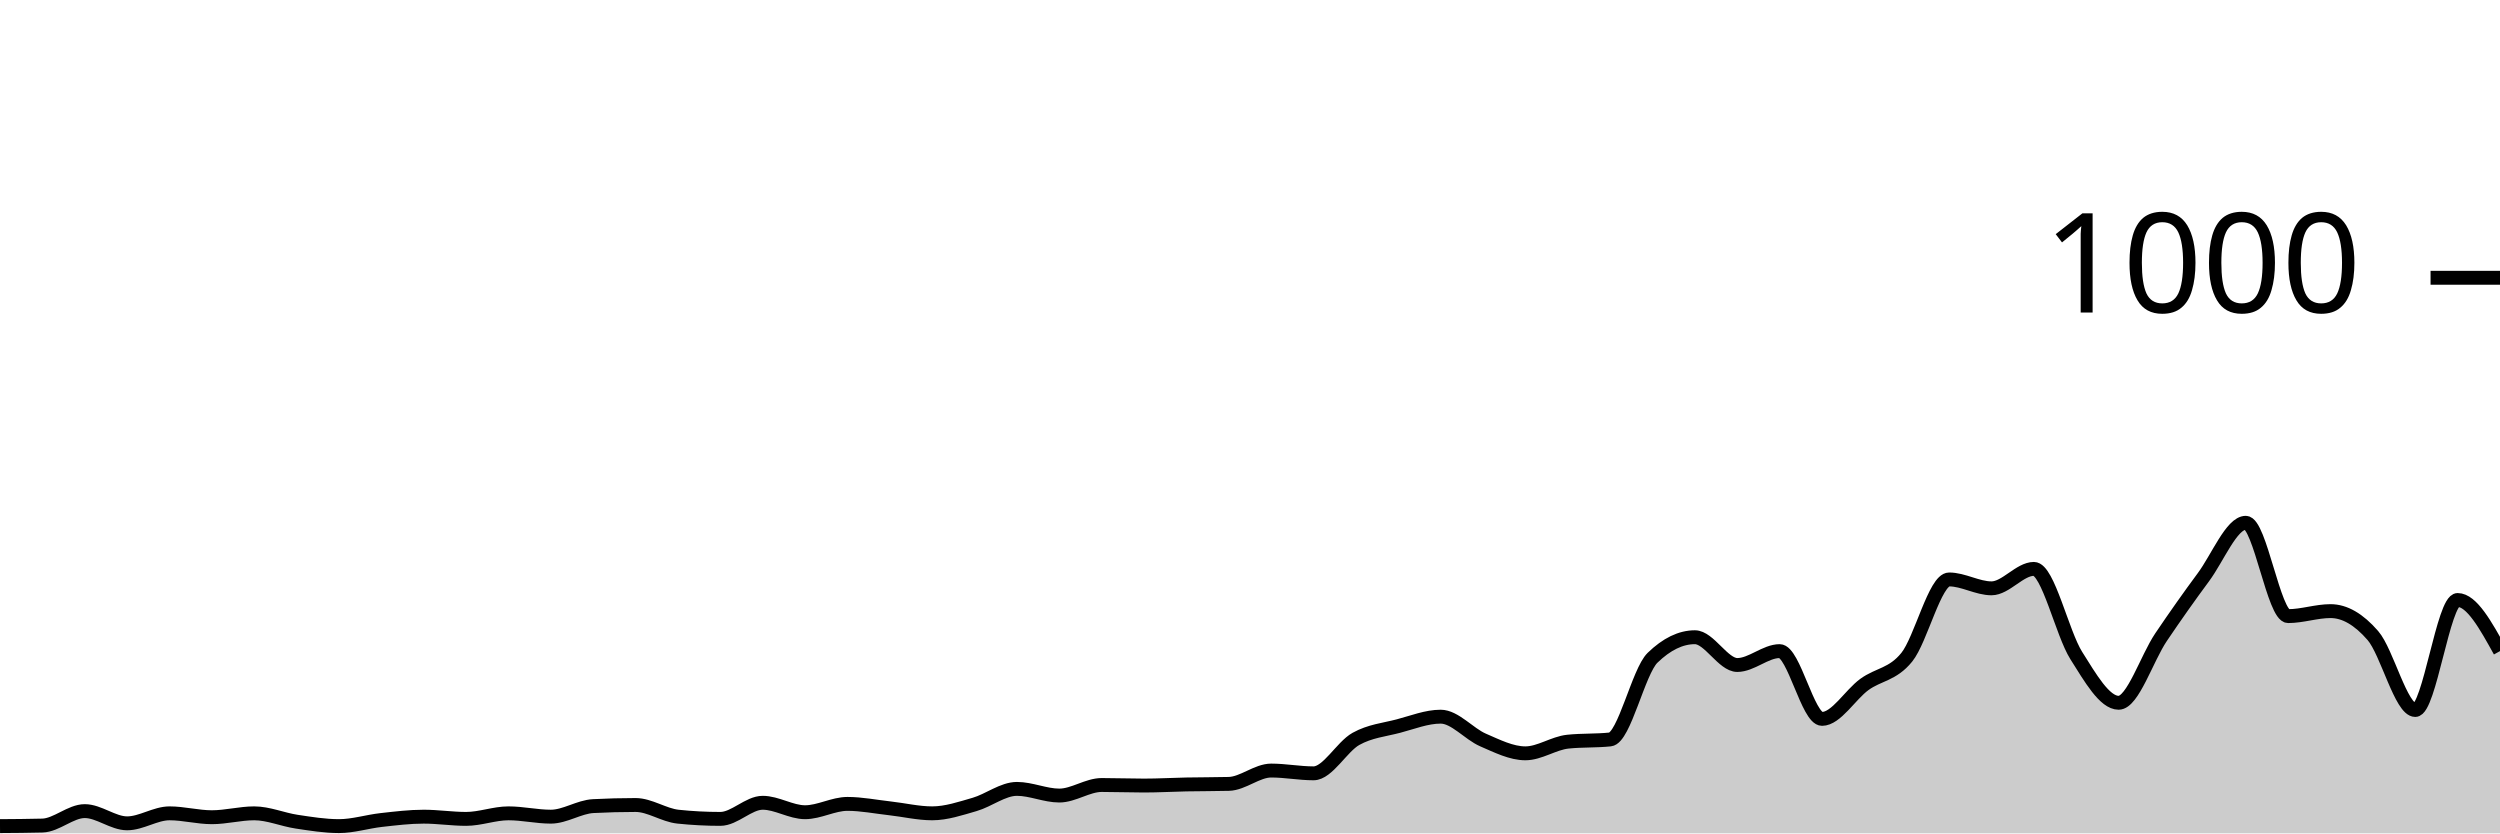
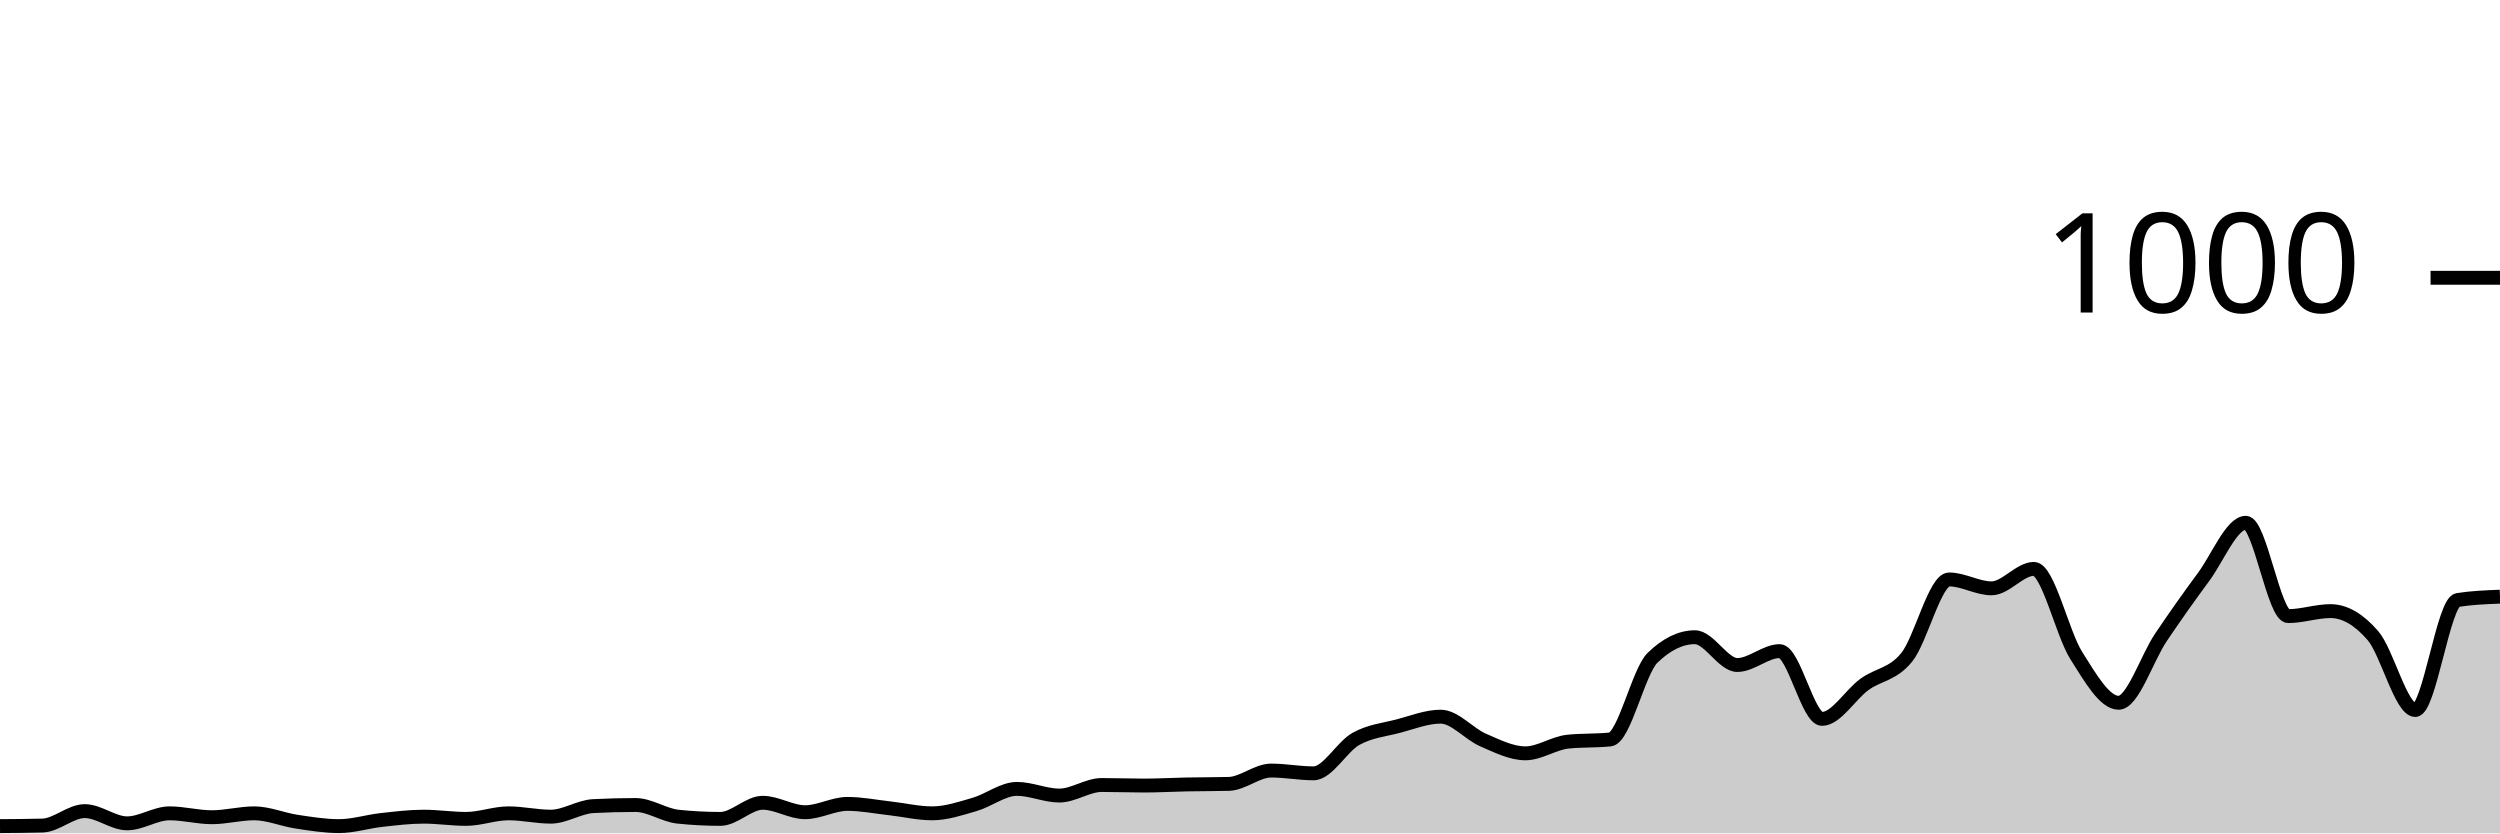
<svg xmlns="http://www.w3.org/2000/svg" viewBox="0 0 180 60">
  <g transform="translate(0,20)">
-     <path class="area" fill="rgba(0, 0, 0, 0.2)" d="M0,39.48C1.017,39.473,2.034,39.467,3.051,39.44C4.068,39.413,5.085,38.4,6.102,38.4C7.119,38.4,8.136,39.28,9.153,39.28C10.169,39.28,11.186,38.56,12.203,38.56C13.22,38.56,14.237,38.84,15.254,38.84C16.271,38.84,17.288,38.56,18.305,38.56C19.322,38.56,20.339,39.007,21.356,39.16C22.373,39.313,23.39,39.48,24.407,39.48C25.424,39.48,26.441,39.153,27.458,39.04C28.475,38.927,29.492,38.8,30.508,38.8C31.525,38.8,32.542,38.96,33.559,38.96C34.576,38.96,35.593,38.56,36.61,38.56C37.627,38.56,38.644,38.8,39.661,38.8C40.678,38.8,41.695,38.093,42.712,38.04C43.729,37.987,44.746,37.96,45.763,37.96C46.78,37.96,47.797,38.693,48.814,38.8C49.831,38.907,50.847,38.96,51.864,38.96C52.881,38.96,53.898,37.8,54.915,37.8C55.932,37.8,56.949,38.48,57.966,38.48C58.983,38.48,60,37.88,61.017,37.88C62.034,37.88,63.051,38.087,64.068,38.2C65.085,38.313,66.102,38.56,67.119,38.56C68.136,38.56,69.153,38.213,70.169,37.92C71.186,37.627,72.203,36.8,73.22,36.8C74.237,36.8,75.254,37.28,76.271,37.28C77.288,37.28,78.305,36.52,79.322,36.52C80.339,36.52,81.356,36.56,82.373,36.56C83.39,36.56,84.407,36.5,85.424,36.48C86.441,36.46,87.458,36.467,88.475,36.44C89.492,36.413,90.508,35.48,91.525,35.48C92.542,35.48,93.559,35.68,94.576,35.68C95.593,35.68,96.61,33.767,97.627,33.2C98.644,32.633,99.661,32.547,100.678,32.28C101.695,32.013,102.712,31.6,103.729,31.6C104.746,31.6,105.763,32.84,106.78,33.28C107.797,33.72,108.814,34.24,109.831,34.24C110.847,34.24,111.864,33.507,112.881,33.4C113.898,33.293,114.915,33.347,115.932,33.24C116.949,33.133,117.966,28.347,118.983,27.36C120,26.373,121.017,25.88,122.034,25.88C123.051,25.88,124.068,27.88,125.085,27.88C126.102,27.88,127.119,26.88,128.136,26.88C129.153,26.88,130.169,31.76,131.186,31.76C132.203,31.76,133.22,30.02,134.237,29.28C135.254,28.54,136.271,28.58,137.288,27.32C138.305,26.06,139.322,21.72,140.339,21.72C141.356,21.72,142.373,22.36,143.39,22.36C144.407,22.36,145.424,20.96,146.441,20.96C147.458,20.96,148.475,25.593,149.492,27.2C150.508,28.807,151.525,30.6,152.542,30.6C153.559,30.6,154.576,27.387,155.593,25.88C156.61,24.373,157.627,22.933,158.644,21.56C159.661,20.187,160.678,17.64,161.695,17.64C162.712,17.64,163.729,24.36,164.746,24.36C165.763,24.36,166.78,24,167.797,24C168.814,24,169.831,24.587,170.847,25.76C171.864,26.933,172.881,31.12,173.898,31.12C174.915,31.12,175.932,23.2,176.949,23.2C177.966,23.2,178.983,25.04,180,26.88L180,40C178.983,40,177.966,40,176.949,40C175.932,40,174.915,40,173.898,40C172.881,40,171.864,40,170.847,40C169.831,40,168.814,40,167.797,40C166.78,40,165.763,40,164.746,40C163.729,40,162.712,40,161.695,40C160.678,40,159.661,40,158.644,40C157.627,40,156.61,40,155.593,40C154.576,40,153.559,40,152.542,40C151.525,40,150.508,40,149.492,40C148.475,40,147.458,40,146.441,40C145.424,40,144.407,40,143.39,40C142.373,40,141.356,40,140.339,40C139.322,40,138.305,40,137.288,40C136.271,40,135.254,40,134.237,40C133.22,40,132.203,40,131.186,40C130.169,40,129.153,40,128.136,40C127.119,40,126.102,40,125.085,40C124.068,40,123.051,40,122.034,40C121.017,40,120,40,118.983,40C117.966,40,116.949,40,115.932,40C114.915,40,113.898,40,112.881,40C111.864,40,110.847,40,109.831,40C108.814,40,107.797,40,106.78,40C105.763,40,104.746,40,103.729,40C102.712,40,101.695,40,100.678,40C99.661,40,98.644,40,97.627,40C96.61,40,95.593,40,94.576,40C93.559,40,92.542,40,91.525,40C90.508,40,89.492,40,88.475,40C87.458,40,86.441,40,85.424,40C84.407,40,83.39,40,82.373,40C81.356,40,80.339,40,79.322,40C78.305,40,77.288,40,76.271,40C75.254,40,74.237,40,73.22,40C72.203,40,71.186,40,70.169,40C69.153,40,68.136,40,67.119,40C66.102,40,65.085,40,64.068,40C63.051,40,62.034,40,61.017,40C60,40,58.983,40,57.966,40C56.949,40,55.932,40,54.915,40C53.898,40,52.881,40,51.864,40C50.847,40,49.831,40,48.814,40C47.797,40,46.78,40,45.763,40C44.746,40,43.729,40,42.712,40C41.695,40,40.678,40,39.661,40C38.644,40,37.627,40,36.61,40C35.593,40,34.576,40,33.559,40C32.542,40,31.525,40,30.508,40C29.492,40,28.475,40,27.458,40C26.441,40,25.424,40,24.407,40C23.39,40,22.373,40,21.356,40C20.339,40,19.322,40,18.305,40C17.288,40,16.271,40,15.254,40C14.237,40,13.22,40,12.203,40C11.186,40,10.169,40,9.153,40C8.136,40,7.119,40,6.102,40C5.085,40,4.068,40,3.051,40C2.034,40,1.017,40,0,40Z" />
-     <path class="line" stroke="black" fill="none" d="M0,39.48C1.017,39.473,2.034,39.467,3.051,39.44C4.068,39.413,5.085,38.4,6.102,38.4C7.119,38.4,8.136,39.28,9.153,39.28C10.169,39.28,11.186,38.56,12.203,38.56C13.22,38.56,14.237,38.84,15.254,38.84C16.271,38.84,17.288,38.56,18.305,38.56C19.322,38.56,20.339,39.007,21.356,39.16C22.373,39.313,23.39,39.48,24.407,39.48C25.424,39.48,26.441,39.153,27.458,39.04C28.475,38.927,29.492,38.8,30.508,38.8C31.525,38.8,32.542,38.96,33.559,38.96C34.576,38.96,35.593,38.56,36.61,38.56C37.627,38.56,38.644,38.8,39.661,38.8C40.678,38.8,41.695,38.093,42.712,38.04C43.729,37.987,44.746,37.96,45.763,37.96C46.78,37.96,47.797,38.693,48.814,38.8C49.831,38.907,50.847,38.96,51.864,38.96C52.881,38.96,53.898,37.8,54.915,37.8C55.932,37.8,56.949,38.48,57.966,38.48C58.983,38.48,60,37.88,61.017,37.88C62.034,37.88,63.051,38.087,64.068,38.2C65.085,38.313,66.102,38.56,67.119,38.56C68.136,38.56,69.153,38.213,70.169,37.92C71.186,37.627,72.203,36.8,73.22,36.8C74.237,36.8,75.254,37.28,76.271,37.28C77.288,37.28,78.305,36.52,79.322,36.52C80.339,36.52,81.356,36.56,82.373,36.56C83.39,36.56,84.407,36.5,85.424,36.48C86.441,36.46,87.458,36.467,88.475,36.44C89.492,36.413,90.508,35.48,91.525,35.48C92.542,35.48,93.559,35.68,94.576,35.68C95.593,35.68,96.61,33.767,97.627,33.2C98.644,32.633,99.661,32.547,100.678,32.28C101.695,32.013,102.712,31.6,103.729,31.6C104.746,31.6,105.763,32.84,106.78,33.28C107.797,33.72,108.814,34.24,109.831,34.24C110.847,34.24,111.864,33.507,112.881,33.4C113.898,33.293,114.915,33.347,115.932,33.24C116.949,33.133,117.966,28.347,118.983,27.36C120,26.373,121.017,25.88,122.034,25.88C123.051,25.88,124.068,27.88,125.085,27.88C126.102,27.88,127.119,26.88,128.136,26.88C129.153,26.88,130.169,31.76,131.186,31.76C132.203,31.76,133.22,30.02,134.237,29.28C135.254,28.54,136.271,28.58,137.288,27.32C138.305,26.06,139.322,21.72,140.339,21.72C141.356,21.72,142.373,22.36,143.39,22.36C144.407,22.36,145.424,20.96,146.441,20.96C147.458,20.96,148.475,25.593,149.492,27.2C150.508,28.807,151.525,30.6,152.542,30.6C153.559,30.6,154.576,27.387,155.593,25.88C156.61,24.373,157.627,22.933,158.644,21.56C159.661,20.187,160.678,17.64,161.695,17.64C162.712,17.64,163.729,24.36,164.746,24.36C165.763,24.36,166.78,24,167.797,24C168.814,24,169.831,24.587,170.847,25.76C171.864,26.933,172.881,31.12,173.898,31.12C174.915,31.12,175.932,23.2,176.949,23.2C177.966,23.2,178.983,25.04,180,26.88" />
+     <path class="area" fill="rgba(0, 0, 0, 0.2)" d="M0,39.48C1.017,39.473,2.034,39.467,3.051,39.44C4.068,39.413,5.085,38.4,6.102,38.4C7.119,38.4,8.136,39.28,9.153,39.28C10.169,39.28,11.186,38.56,12.203,38.56C13.22,38.56,14.237,38.84,15.254,38.84C16.271,38.84,17.288,38.56,18.305,38.56C19.322,38.56,20.339,39.007,21.356,39.16C22.373,39.313,23.39,39.48,24.407,39.48C25.424,39.48,26.441,39.153,27.458,39.04C28.475,38.927,29.492,38.8,30.508,38.8C31.525,38.8,32.542,38.96,33.559,38.96C34.576,38.96,35.593,38.56,36.61,38.56C37.627,38.56,38.644,38.8,39.661,38.8C40.678,38.8,41.695,38.093,42.712,38.04C43.729,37.987,44.746,37.96,45.763,37.96C46.78,37.96,47.797,38.693,48.814,38.8C49.831,38.907,50.847,38.96,51.864,38.96C52.881,38.96,53.898,37.8,54.915,37.8C55.932,37.8,56.949,38.48,57.966,38.48C58.983,38.48,60,37.88,61.017,37.88C62.034,37.88,63.051,38.087,64.068,38.2C65.085,38.313,66.102,38.56,67.119,38.56C68.136,38.56,69.153,38.213,70.169,37.92C71.186,37.627,72.203,36.8,73.22,36.8C74.237,36.8,75.254,37.28,76.271,37.28C77.288,37.28,78.305,36.52,79.322,36.52C80.339,36.52,81.356,36.56,82.373,36.56C83.39,36.56,84.407,36.5,85.424,36.48C86.441,36.46,87.458,36.467,88.475,36.44C89.492,36.413,90.508,35.48,91.525,35.48C92.542,35.48,93.559,35.68,94.576,35.68C95.593,35.68,96.61,33.767,97.627,33.2C98.644,32.633,99.661,32.547,100.678,32.28C101.695,32.013,102.712,31.6,103.729,31.6C104.746,31.6,105.763,32.84,106.78,33.28C107.797,33.72,108.814,34.24,109.831,34.24C110.847,34.24,111.864,33.507,112.881,33.4C113.898,33.293,114.915,33.347,115.932,33.24C116.949,33.133,117.966,28.347,118.983,27.36C120,26.373,121.017,25.88,122.034,25.88C123.051,25.88,124.068,27.88,125.085,27.88C126.102,27.88,127.119,26.88,128.136,26.88C129.153,26.88,130.169,31.76,131.186,31.76C132.203,31.76,133.22,30.02,134.237,29.28C135.254,28.54,136.271,28.58,137.288,27.32C138.305,26.06,139.322,21.72,140.339,21.72C141.356,21.72,142.373,22.36,143.39,22.36C144.407,22.36,145.424,20.96,146.441,20.96C147.458,20.96,148.475,25.593,149.492,27.2C150.508,28.807,151.525,30.6,152.542,30.6C153.559,30.6,154.576,27.387,155.593,25.88C156.61,24.373,157.627,22.933,158.644,21.56C159.661,20.187,160.678,17.64,161.695,17.64C162.712,17.64,163.729,24.36,164.746,24.36C165.763,24.36,166.78,24,167.797,24C168.814,24,169.831,24.587,170.847,25.76C171.864,26.933,172.881,31.12,173.898,31.12C174.915,31.12,175.932,23.36,176.949,23.2C177.966,23.04,178.983,23,180,22.96L180,40C178.983,40,177.966,40,176.949,40C175.932,40,174.915,40,173.898,40C172.881,40,171.864,40,170.847,40C169.831,40,168.814,40,167.797,40C166.78,40,165.763,40,164.746,40C163.729,40,162.712,40,161.695,40C160.678,40,159.661,40,158.644,40C157.627,40,156.61,40,155.593,40C154.576,40,153.559,40,152.542,40C151.525,40,150.508,40,149.492,40C148.475,40,147.458,40,146.441,40C145.424,40,144.407,40,143.39,40C142.373,40,141.356,40,140.339,40C139.322,40,138.305,40,137.288,40C136.271,40,135.254,40,134.237,40C133.22,40,132.203,40,131.186,40C130.169,40,129.153,40,128.136,40C127.119,40,126.102,40,125.085,40C124.068,40,123.051,40,122.034,40C121.017,40,120,40,118.983,40C117.966,40,116.949,40,115.932,40C114.915,40,113.898,40,112.881,40C111.864,40,110.847,40,109.831,40C108.814,40,107.797,40,106.78,40C105.763,40,104.746,40,103.729,40C102.712,40,101.695,40,100.678,40C99.661,40,98.644,40,97.627,40C96.61,40,95.593,40,94.576,40C93.559,40,92.542,40,91.525,40C90.508,40,89.492,40,88.475,40C87.458,40,86.441,40,85.424,40C84.407,40,83.39,40,82.373,40C81.356,40,80.339,40,79.322,40C78.305,40,77.288,40,76.271,40C75.254,40,74.237,40,73.22,40C72.203,40,71.186,40,70.169,40C69.153,40,68.136,40,67.119,40C66.102,40,65.085,40,64.068,40C63.051,40,62.034,40,61.017,40C60,40,58.983,40,57.966,40C56.949,40,55.932,40,54.915,40C53.898,40,52.881,40,51.864,40C50.847,40,49.831,40,48.814,40C47.797,40,46.78,40,45.763,40C44.746,40,43.729,40,42.712,40C41.695,40,40.678,40,39.661,40C38.644,40,37.627,40,36.61,40C35.593,40,34.576,40,33.559,40C32.542,40,31.525,40,30.508,40C29.492,40,28.475,40,27.458,40C26.441,40,25.424,40,24.407,40C23.39,40,22.373,40,21.356,40C20.339,40,19.322,40,18.305,40C17.288,40,16.271,40,15.254,40C14.237,40,13.22,40,12.203,40C11.186,40,10.169,40,9.153,40C8.136,40,7.119,40,6.102,40C5.085,40,4.068,40,3.051,40C2.034,40,1.017,40,0,40Z" />
+     <path class="line" stroke="black" fill="none" d="M0,39.48C1.017,39.473,2.034,39.467,3.051,39.44C4.068,39.413,5.085,38.4,6.102,38.4C7.119,38.4,8.136,39.28,9.153,39.28C10.169,39.28,11.186,38.56,12.203,38.56C13.22,38.56,14.237,38.84,15.254,38.84C16.271,38.84,17.288,38.56,18.305,38.56C19.322,38.56,20.339,39.007,21.356,39.16C22.373,39.313,23.39,39.48,24.407,39.48C25.424,39.48,26.441,39.153,27.458,39.04C28.475,38.927,29.492,38.8,30.508,38.8C31.525,38.8,32.542,38.96,33.559,38.96C34.576,38.96,35.593,38.56,36.61,38.56C37.627,38.56,38.644,38.8,39.661,38.8C40.678,38.8,41.695,38.093,42.712,38.04C43.729,37.987,44.746,37.96,45.763,37.96C46.78,37.96,47.797,38.693,48.814,38.8C49.831,38.907,50.847,38.96,51.864,38.96C52.881,38.96,53.898,37.8,54.915,37.8C55.932,37.8,56.949,38.48,57.966,38.48C58.983,38.48,60,37.88,61.017,37.88C62.034,37.88,63.051,38.087,64.068,38.2C65.085,38.313,66.102,38.56,67.119,38.56C68.136,38.56,69.153,38.213,70.169,37.92C71.186,37.627,72.203,36.8,73.22,36.8C74.237,36.8,75.254,37.28,76.271,37.28C77.288,37.28,78.305,36.52,79.322,36.52C80.339,36.52,81.356,36.56,82.373,36.56C83.39,36.56,84.407,36.5,85.424,36.48C86.441,36.46,87.458,36.467,88.475,36.44C89.492,36.413,90.508,35.48,91.525,35.48C92.542,35.48,93.559,35.68,94.576,35.68C95.593,35.68,96.61,33.767,97.627,33.2C98.644,32.633,99.661,32.547,100.678,32.28C101.695,32.013,102.712,31.6,103.729,31.6C104.746,31.6,105.763,32.84,106.78,33.28C107.797,33.72,108.814,34.24,109.831,34.24C110.847,34.24,111.864,33.507,112.881,33.4C113.898,33.293,114.915,33.347,115.932,33.24C116.949,33.133,117.966,28.347,118.983,27.36C120,26.373,121.017,25.88,122.034,25.88C123.051,25.88,124.068,27.88,125.085,27.88C126.102,27.88,127.119,26.88,128.136,26.88C129.153,26.88,130.169,31.76,131.186,31.76C132.203,31.76,133.22,30.02,134.237,29.28C135.254,28.54,136.271,28.58,137.288,27.32C138.305,26.06,139.322,21.72,140.339,21.72C141.356,21.72,142.373,22.36,143.39,22.36C144.407,22.36,145.424,20.96,146.441,20.96C147.458,20.96,148.475,25.593,149.492,27.2C150.508,28.807,151.525,30.6,152.542,30.6C153.559,30.6,154.576,27.387,155.593,25.88C156.61,24.373,157.627,22.933,158.644,21.56C159.661,20.187,160.678,17.64,161.695,17.64C162.712,17.64,163.729,24.36,164.746,24.36C165.763,24.36,166.78,24,167.797,24C168.814,24,169.831,24.587,170.847,25.76C171.864,26.933,172.881,31.12,173.898,31.12C174.915,31.12,175.932,23.36,176.949,23.2C177.966,23.04,178.983,23,180,22.96" />
    <path class="axis-ceiling" stroke-width="1" stroke="black" fill="none" d="M175,0L180,0" />
    <text class="axis-ceiling-label" font-family="sans-serif" text-anchor="end" font-size="10px" x="170" y="2.5">1000</text>
  </g>
</svg>
